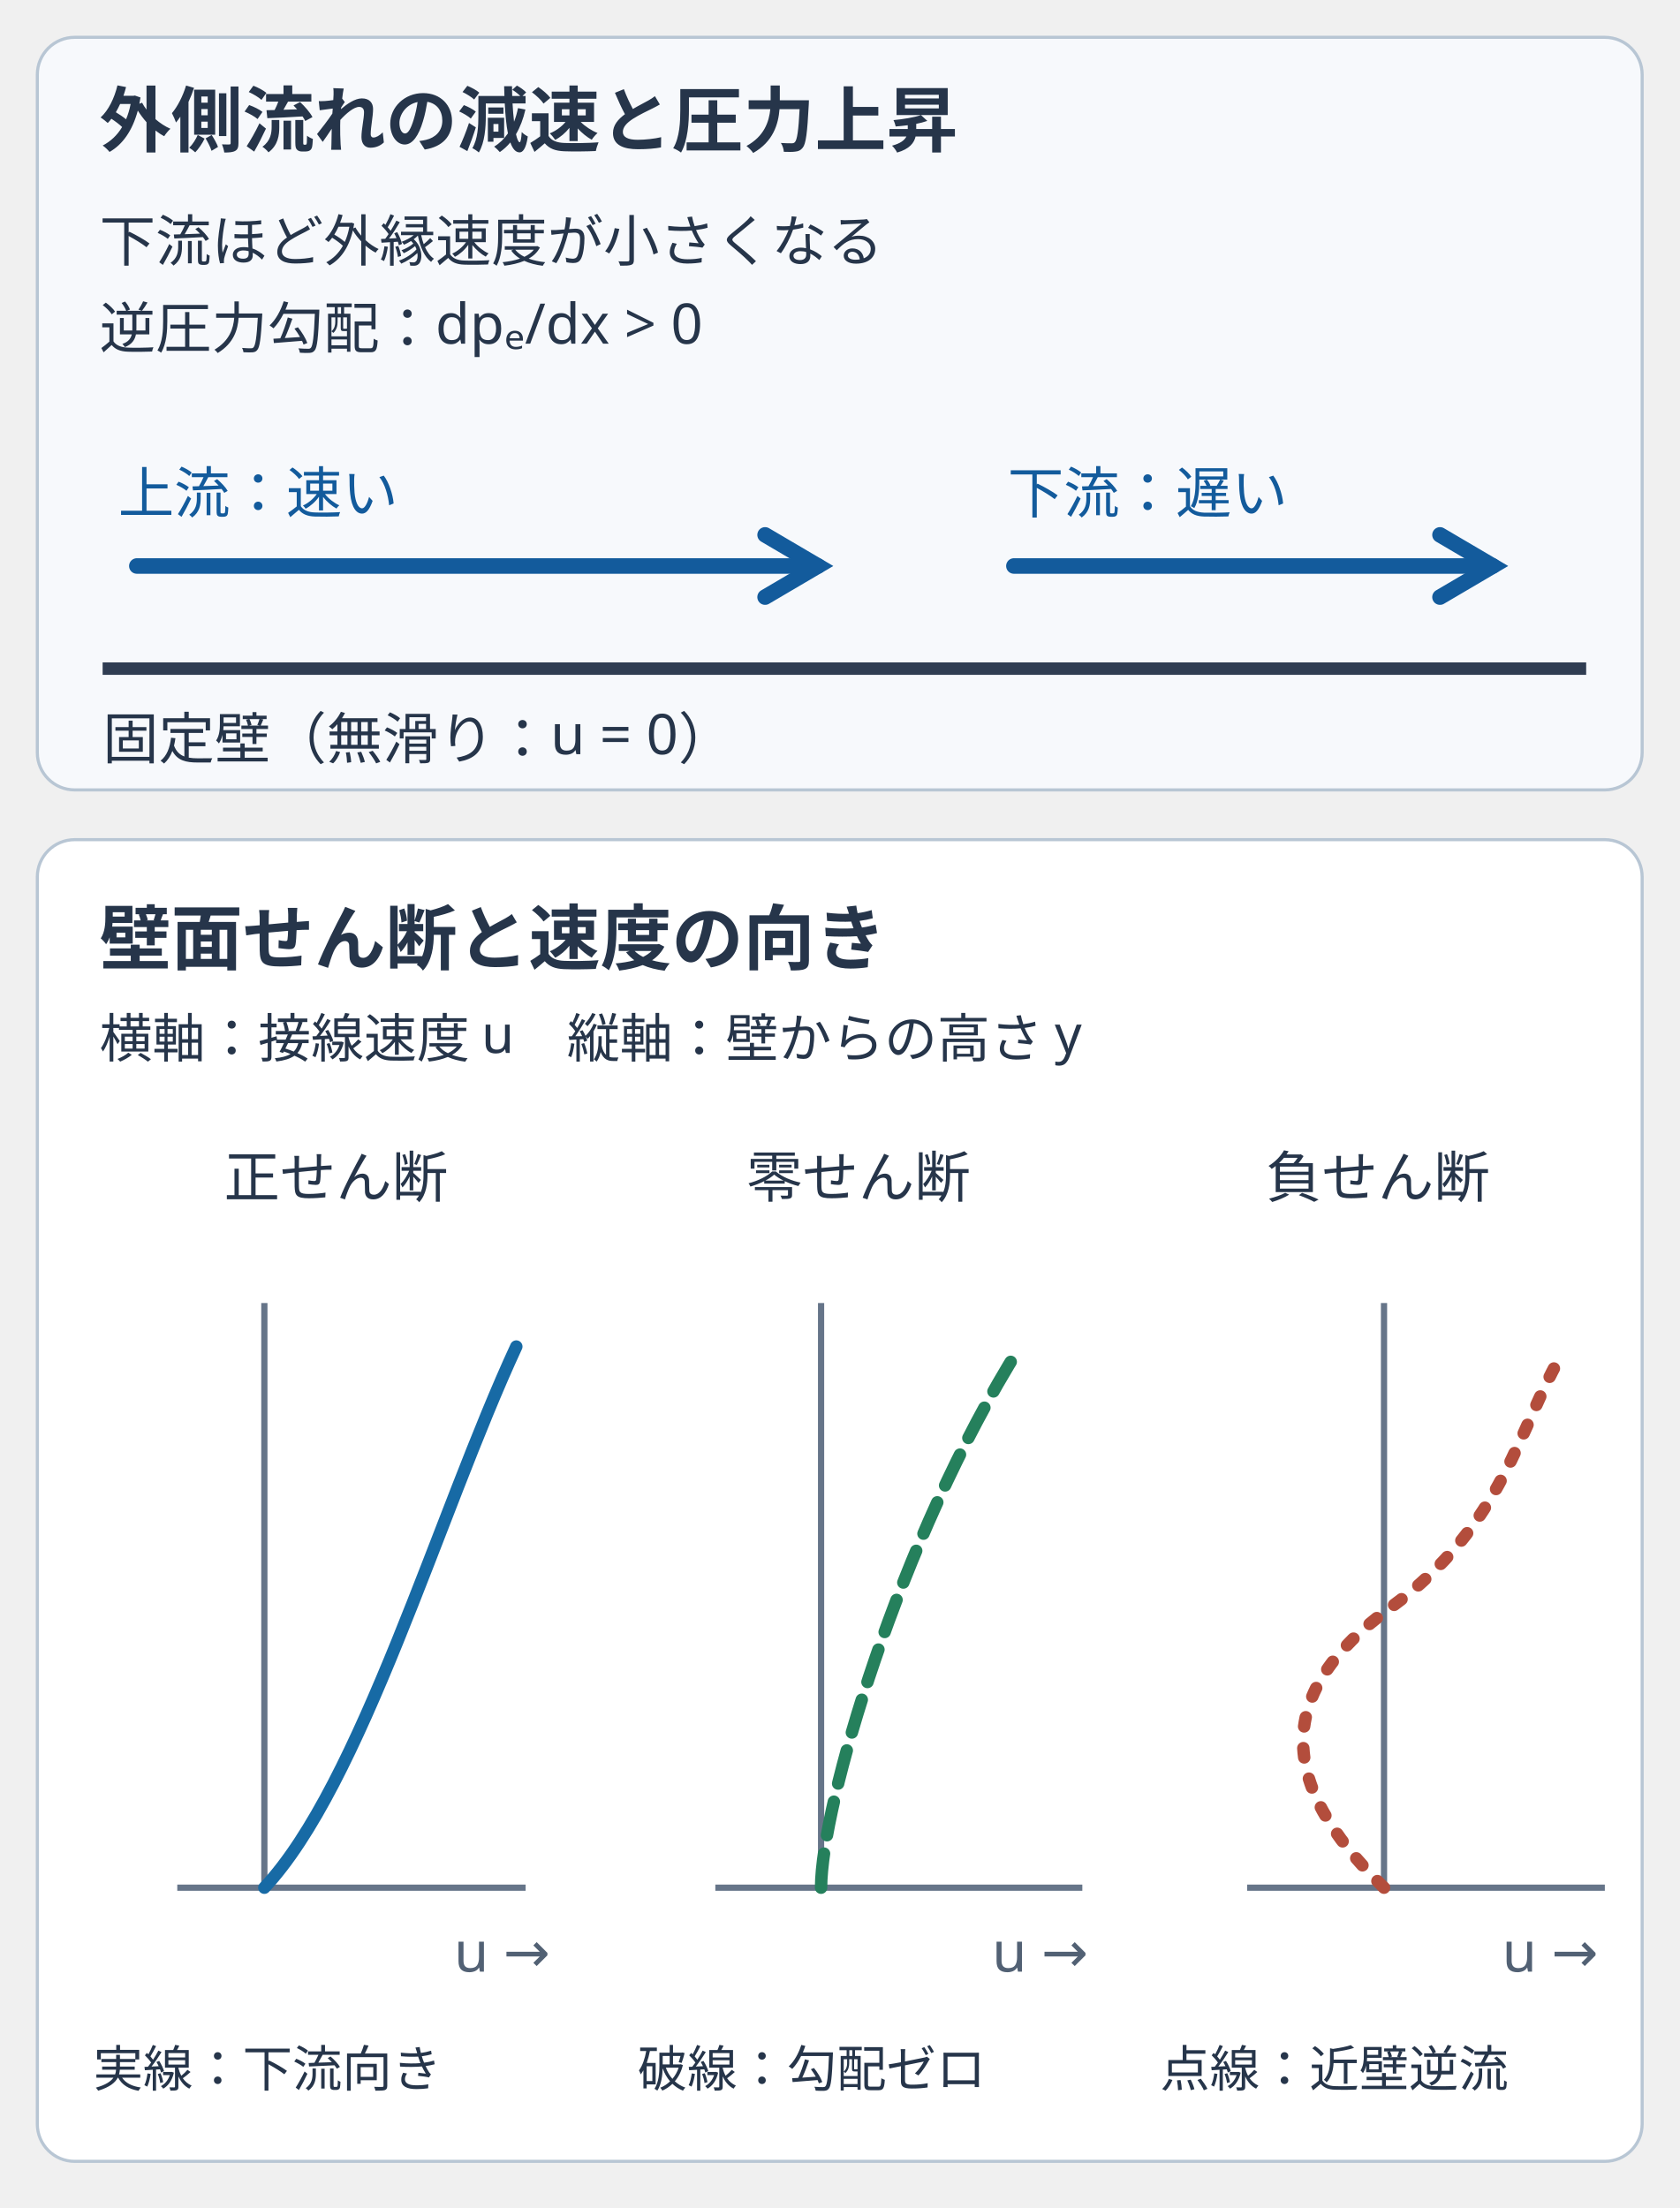
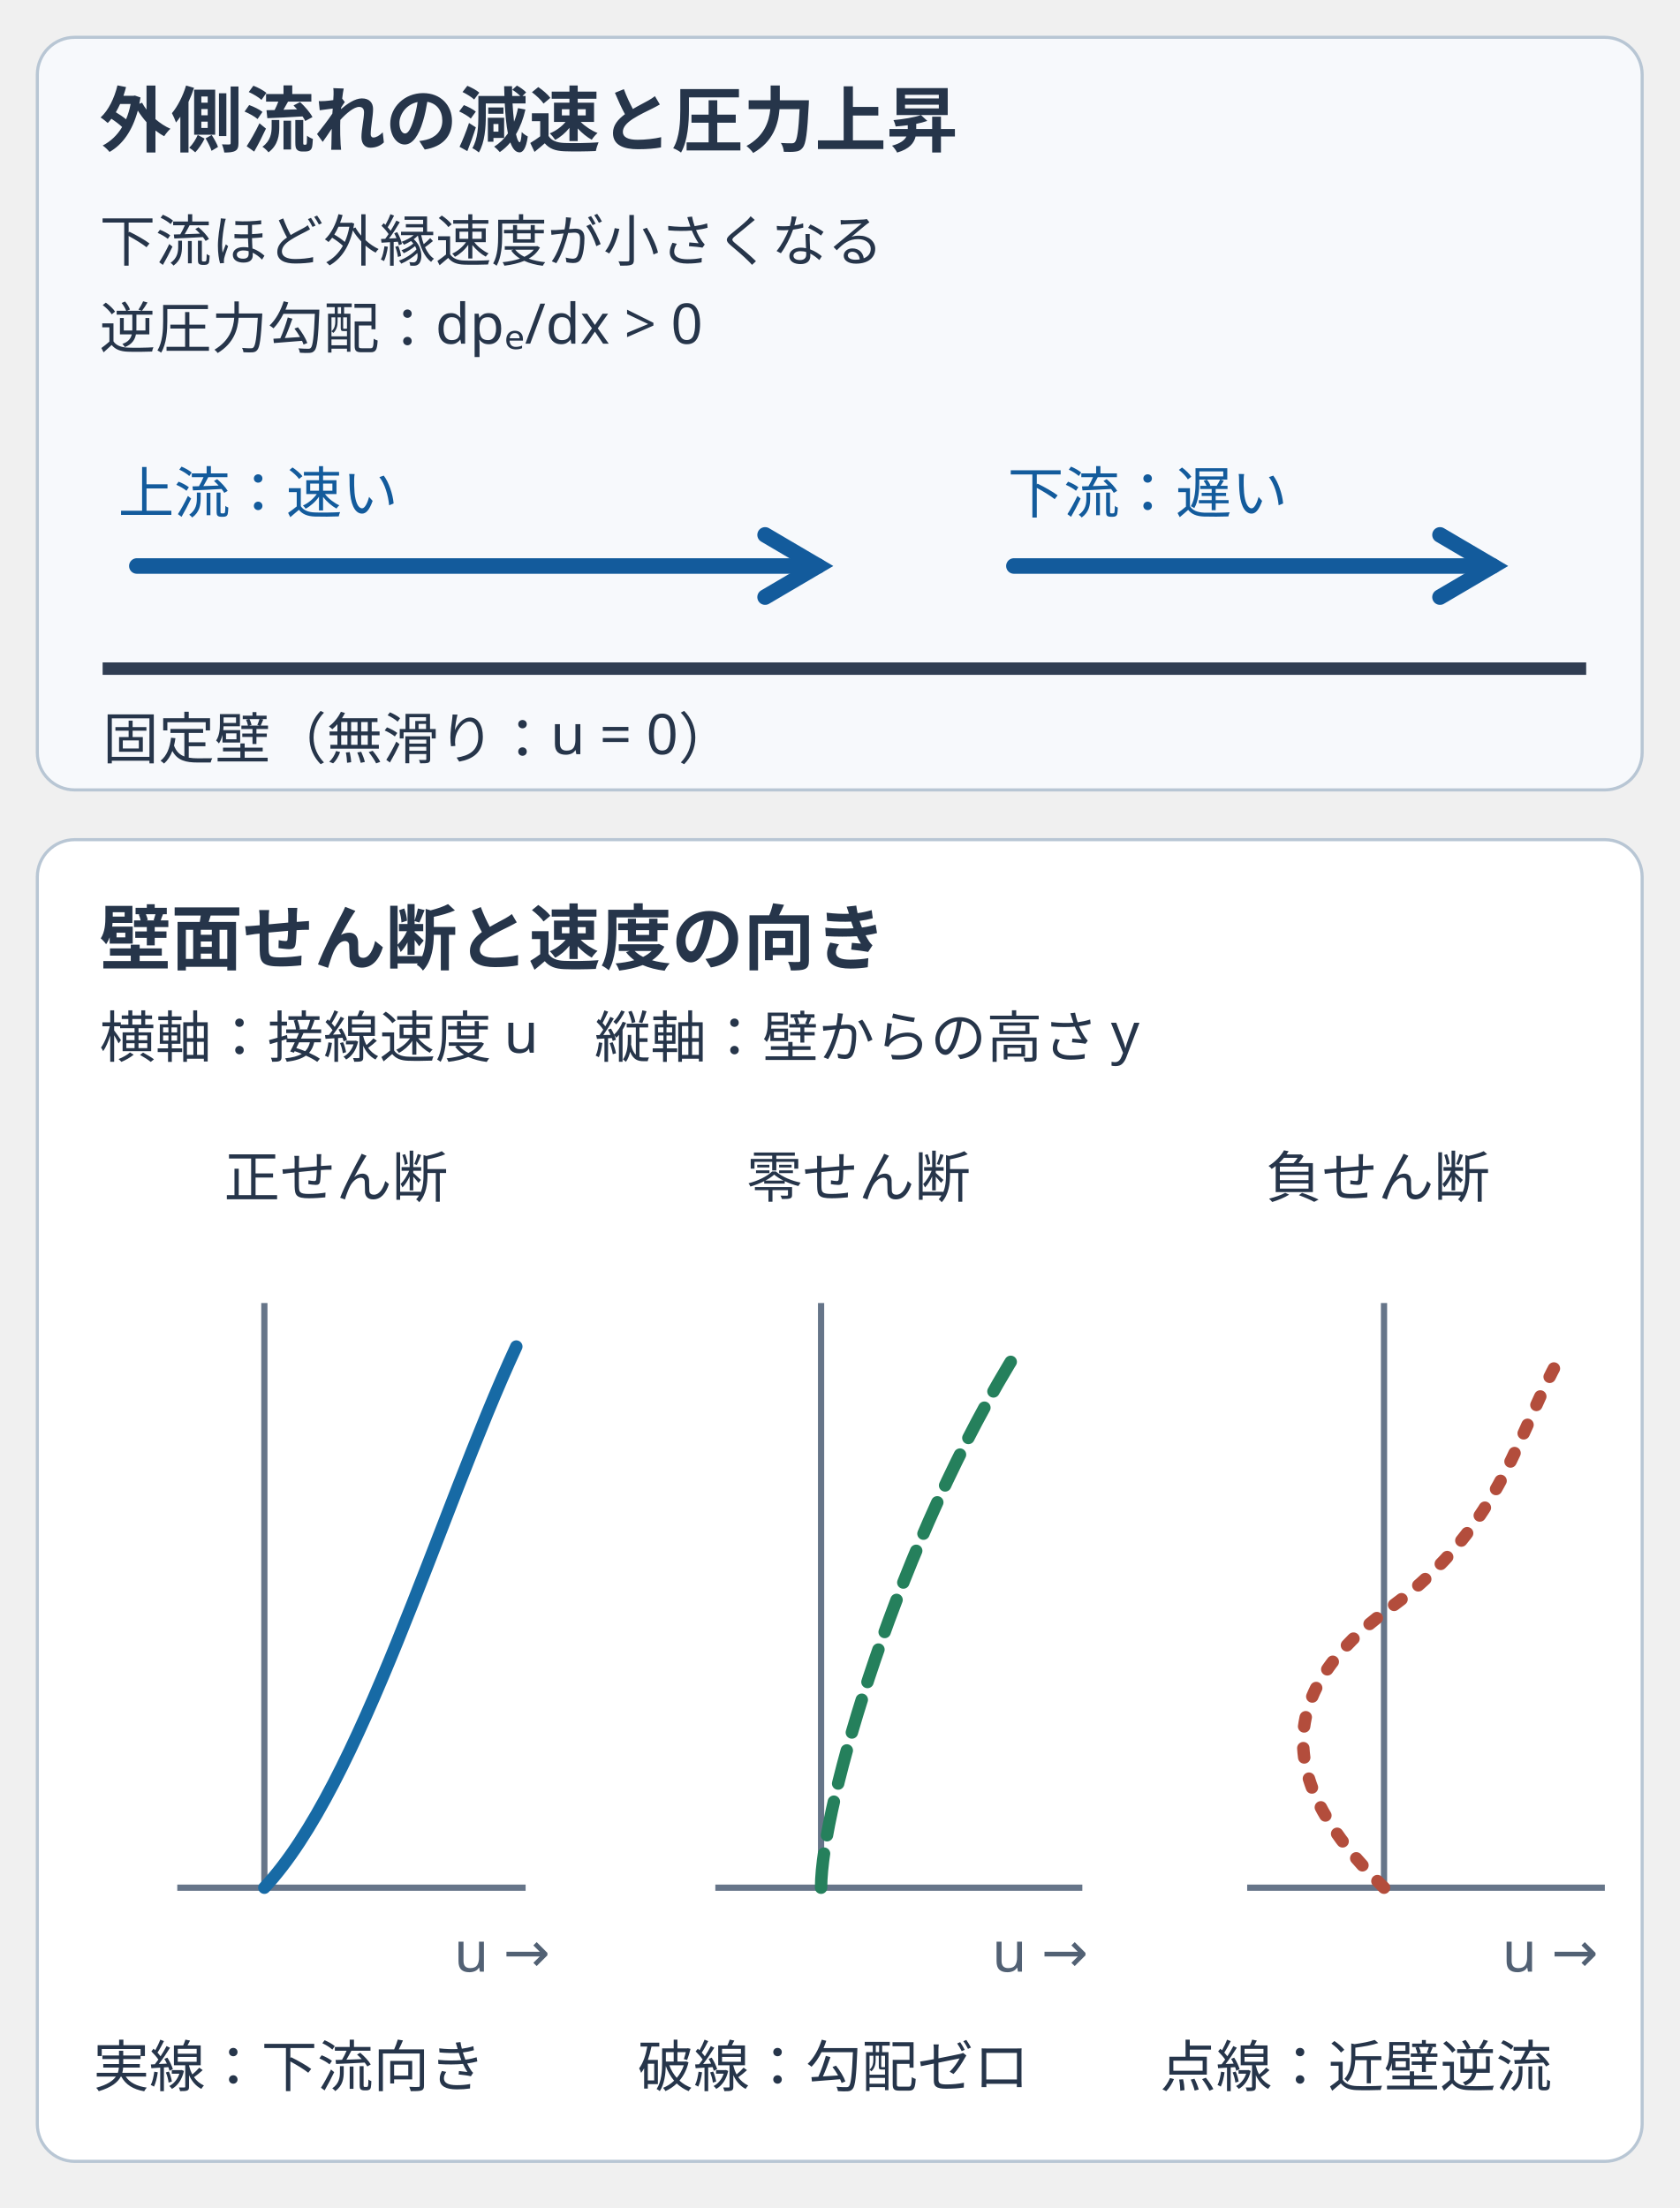
<svg xmlns="http://www.w3.org/2000/svg" width="540" height="710" viewBox="0 0 540 710" data-layout-lint="strict" role="img" aria-labelledby="separation-title separation-desc">
  <rect x="12" y="12" width="516" height="242" rx="12" fill="#f7f9fc" stroke="#b8c6d4" />
  <rect x="12" y="270" width="516" height="425" rx="12" fill="#ffffff" stroke="#b8c6d4" />
  <g font-family="sans-serif" fill="#26354a">
    <text x="32" y="47" font-size="23" font-weight="bold">外側流れの減速と圧力上昇</text>
    <text x="32" y="84" font-size="18">下流ほど外縁速度が小さくなる</text>
    <text x="32" y="112" font-size="18">逆圧力勾配：dpₑ/dx &gt; 0</text>
    <text x="38" y="165" font-size="18" fill="#135b9c">上流：速い</text>
    <text x="324" y="165" font-size="18" fill="#135b9c">下流：遅い</text>
    <text x="33" y="244" font-size="18">固定壁（無滑り：u = 0）</text>
    <text x="32" y="310" font-size="23" font-weight="bold">壁面せん断と速度の向き</text>
-     <text x="32" y="340" font-size="17">横軸：接線速度 u　縦軸：壁からの高さ y</text>
+     <text x="32" y="340" font-size="18">横軸：接線速度 u　縦軸：壁からの高さ y</text>
  </g>
  <g stroke="#135b9c" stroke-width="5" stroke-linecap="round" fill="none">
    <path d="M44 182 H263" />
    <path d="M246 172 L263 182 L246 192" />
    <path d="M326 182 H480" />
    <path d="M463 172 L480 182 L463 192" />
  </g>
  <path d="M33 215 H510" stroke="#303d52" stroke-width="4" />
  <g font-family="sans-serif" fill="#26354a" font-size="18" text-anchor="middle">
    <text x="108" y="385">正せん断</text>
    <text x="276" y="385">零せん断</text>
    <text x="443" y="385">負せん断</text>
  </g>
  <g stroke="#667589" stroke-width="2" fill="none">
    <path d="M85 607 V419 M57 607 H169" />
    <path d="M264 607 V419 M230 607 H348" />
    <path d="M445 607 V419 M401 607 H516" />
  </g>
  <g font-family="sans-serif" fill="#526174" font-size="18">
    <text x="146" y="634">u →</text>
    <text x="319" y="634">u →</text>
    <text x="483" y="634">u →</text>
  </g>
  <path d="M85 607 C116 574 141 487 166 433" stroke="#176aa5" stroke-width="4" fill="none" stroke-linecap="round" />
  <path d="M264 607 C264 581 289 495 328 433" stroke="#25805c" stroke-width="4" stroke-dasharray="11 6" fill="none" stroke-linecap="round" />
  <path d="M445 607 C410 573 410 544 447 517 S488 459 503 434" stroke="#b34d3c" stroke-width="4" stroke-dasharray="3 7" fill="none" stroke-linecap="round" />
-   <g font-family="sans-serif" font-size="16" fill="#26354a">
+   <g font-family="sans-serif" font-size="18" fill="#26354a">
    <text x="30" y="671">実線：下流向き</text>
    <text x="205" y="671">破線：勾配ゼロ</text>
    <text x="373" y="671">点線：近壁逆流</text>
  </g>
</svg>
